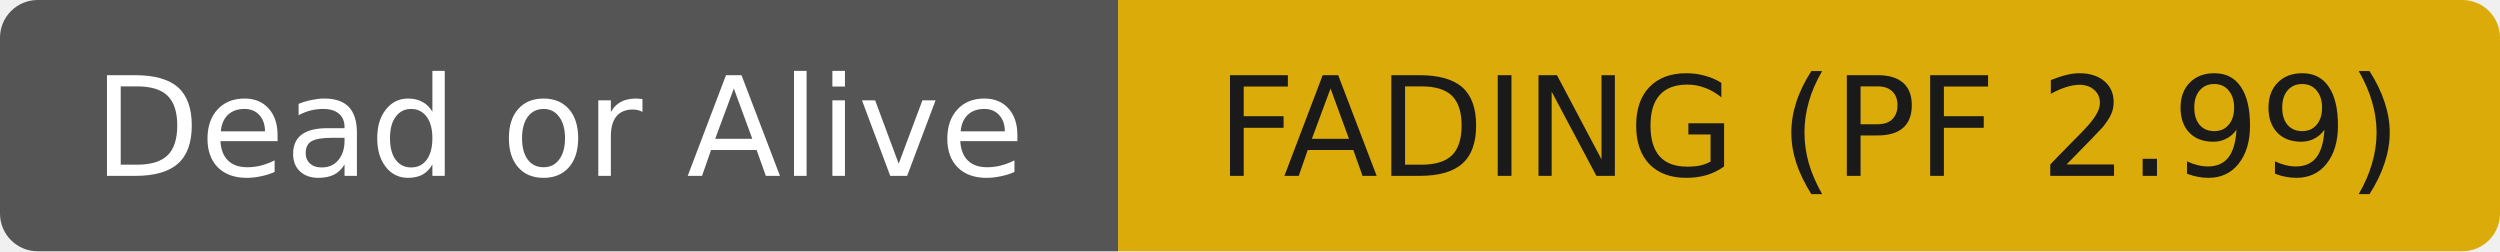
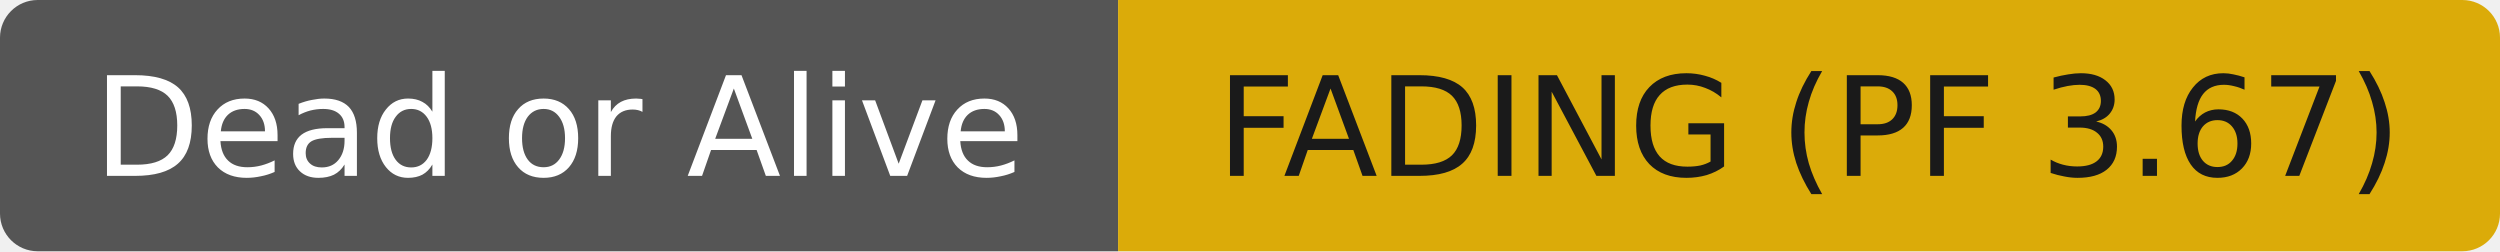
- <svg xmlns="http://www.w3.org/2000/svg" width="199" height="20" role="img" aria-label="Dead or Alive: FADING (PF 2.99)">
+ <svg xmlns="http://www.w3.org/2000/svg" width="199" height="20" role="img" aria-label="Dead or Alive: FADING (PF 3.67)">
  <clipPath id="r">
    <rect width="199" height="20" rx="3" fill="#fff" />
  </clipPath>
  <g clip-path="url(#r)">
    <rect width="89" height="20" fill="#555555" />
    <rect x="89" width="110" height="20" fill="#dbab09" />
  </g>
  <g fill="#ffffff" text-anchor="middle" font-family="DejaVu Sans,Verdana,Geneva,sans-serif" font-size="11">
    <text x="44.5" y="14">Dead or Alive</text>
  </g>
  <g fill="#1a1a1a" text-anchor="middle" font-family="DejaVu Sans,Verdana,Geneva,sans-serif" font-size="11">
-     <text x="144.0" y="14">FADING (PF 2.99)</text>
+     <text x="144.0" y="14">FADING (PF 3.67)</text>
  </g>
</svg>
